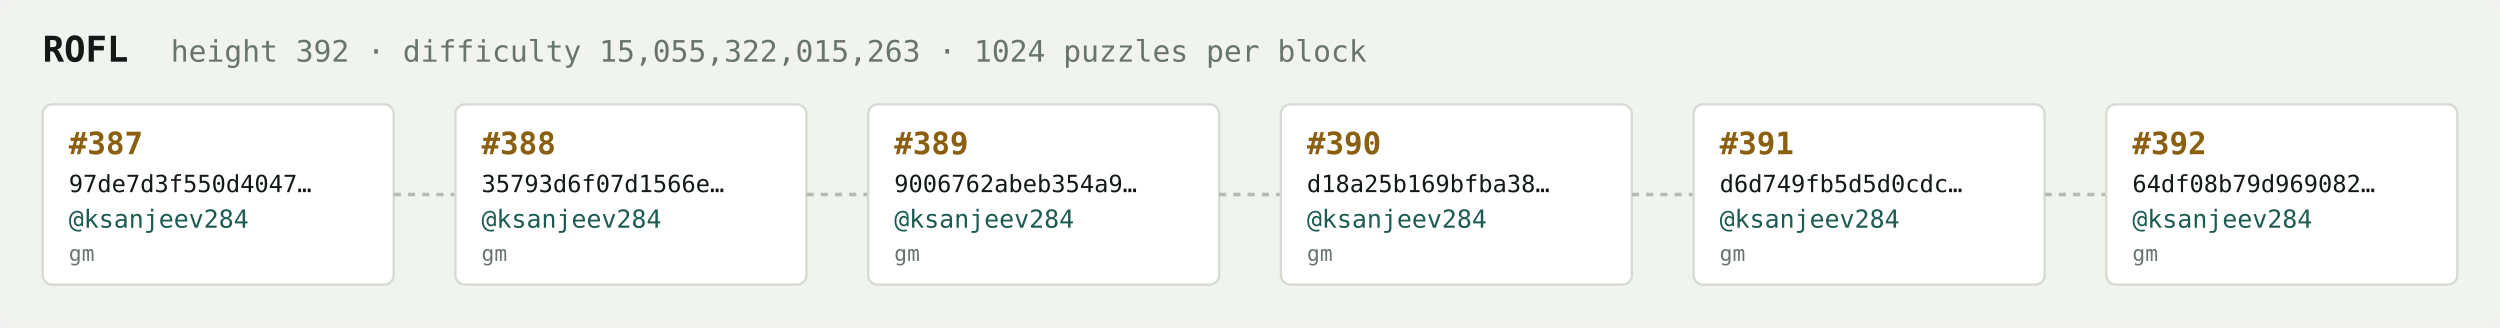
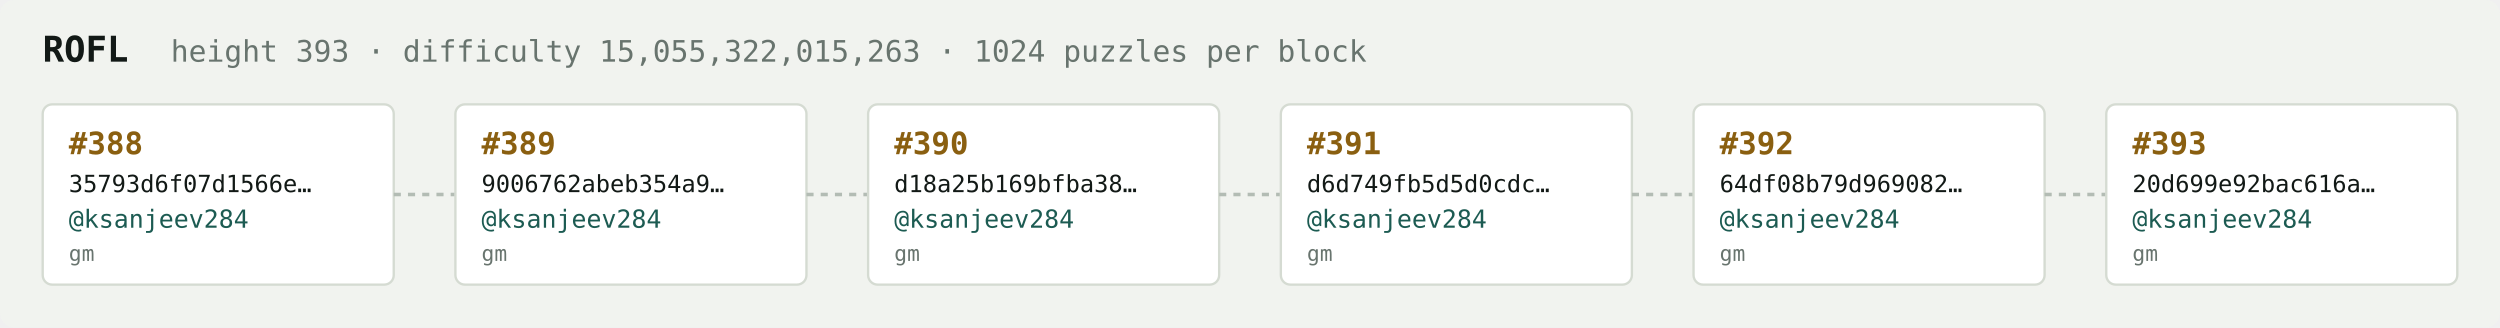
<svg xmlns="http://www.w3.org/2000/svg" width="1054" height="138" viewBox="0 0 1054 138" font-family="ui-monospace,SFMono-Regular,Menlo,monospace">
  <rect fill="#f1f3ef" width="1054" height="138" rx="6" />
  <text x="18" y="26" fill="#121916" font-size="15" font-weight="700">ROFL</text>
-   <text x="72" y="26" fill="#68746e" font-size="12.5">height 392 · difficulty 15,055,322,015,263 · 1024 puzzles per block</text>
+   <text x="72" y="26" fill="#68746e" font-size="12.5">height 393 · difficulty 15,055,322,015,263 · 1024 puzzles per block</text>
  <rect x="18" y="44" width="148" height="76" rx="4" fill="#ffffff" stroke="#d5dbd2" stroke-width="1" />
-   <text x="29" y="65" fill="#8a5f10" font-size="13" font-weight="700">#387</text>
-   <text x="29" y="81" fill="#121916" font-size="10">97de7d3f550d4047…</text>
+   <text x="29" y="65" fill="#8a5f10" font-size="13" font-weight="700">#388</text>
+   <text x="29" y="81" fill="#121916" font-size="10">35793d6f07d1566e…</text>
  <text x="29" y="96" fill="#1c5b52" font-size="10.5">@ksanjeev284</text>
  <text x="29" y="110" fill="#68746e" font-size="9">gm</text>
  <line x1="166" y1="82.0" x2="192" y2="82.0" stroke="#b3bcb4" stroke-width="1.5" stroke-dasharray="3 3" />
  <rect x="192" y="44" width="148" height="76" rx="4" fill="#ffffff" stroke="#d5dbd2" stroke-width="1" />
-   <text x="203" y="65" fill="#8a5f10" font-size="13" font-weight="700">#388</text>
-   <text x="203" y="81" fill="#121916" font-size="10">35793d6f07d1566e…</text>
+   <text x="203" y="65" fill="#8a5f10" font-size="13" font-weight="700">#389</text>
+   <text x="203" y="81" fill="#121916" font-size="10">9006762abeb354a9…</text>
  <text x="203" y="96" fill="#1c5b52" font-size="10.5">@ksanjeev284</text>
  <text x="203" y="110" fill="#68746e" font-size="9">gm</text>
  <line x1="340" y1="82.0" x2="366" y2="82.0" stroke="#b3bcb4" stroke-width="1.5" stroke-dasharray="3 3" />
  <rect x="366" y="44" width="148" height="76" rx="4" fill="#ffffff" stroke="#d5dbd2" stroke-width="1" />
-   <text x="377" y="65" fill="#8a5f10" font-size="13" font-weight="700">#389</text>
-   <text x="377" y="81" fill="#121916" font-size="10">9006762abeb354a9…</text>
+   <text x="377" y="65" fill="#8a5f10" font-size="13" font-weight="700">#390</text>
+   <text x="377" y="81" fill="#121916" font-size="10">d18a25b169bfba38…</text>
  <text x="377" y="96" fill="#1c5b52" font-size="10.5">@ksanjeev284</text>
  <text x="377" y="110" fill="#68746e" font-size="9">gm</text>
  <line x1="514" y1="82.0" x2="540" y2="82.0" stroke="#b3bcb4" stroke-width="1.5" stroke-dasharray="3 3" />
  <rect x="540" y="44" width="148" height="76" rx="4" fill="#ffffff" stroke="#d5dbd2" stroke-width="1" />
-   <text x="551" y="65" fill="#8a5f10" font-size="13" font-weight="700">#390</text>
-   <text x="551" y="81" fill="#121916" font-size="10">d18a25b169bfba38…</text>
+   <text x="551" y="65" fill="#8a5f10" font-size="13" font-weight="700">#391</text>
+   <text x="551" y="81" fill="#121916" font-size="10">d6d749fb5d5d0cdc…</text>
  <text x="551" y="96" fill="#1c5b52" font-size="10.5">@ksanjeev284</text>
  <text x="551" y="110" fill="#68746e" font-size="9">gm</text>
  <line x1="688" y1="82.0" x2="714" y2="82.0" stroke="#b3bcb4" stroke-width="1.5" stroke-dasharray="3 3" />
  <rect x="714" y="44" width="148" height="76" rx="4" fill="#ffffff" stroke="#d5dbd2" stroke-width="1" />
-   <text x="725" y="65" fill="#8a5f10" font-size="13" font-weight="700">#391</text>
-   <text x="725" y="81" fill="#121916" font-size="10">d6d749fb5d5d0cdc…</text>
+   <text x="725" y="65" fill="#8a5f10" font-size="13" font-weight="700">#392</text>
+   <text x="725" y="81" fill="#121916" font-size="10">64df08b79d969082…</text>
  <text x="725" y="96" fill="#1c5b52" font-size="10.5">@ksanjeev284</text>
  <text x="725" y="110" fill="#68746e" font-size="9">gm</text>
  <line x1="862" y1="82.0" x2="888" y2="82.0" stroke="#b3bcb4" stroke-width="1.5" stroke-dasharray="3 3" />
  <rect x="888" y="44" width="148" height="76" rx="4" fill="#ffffff" stroke="#d5dbd2" stroke-width="1" />
-   <text x="899" y="65" fill="#8a5f10" font-size="13" font-weight="700">#392</text>
-   <text x="899" y="81" fill="#121916" font-size="10">64df08b79d969082…</text>
+   <text x="899" y="65" fill="#8a5f10" font-size="13" font-weight="700">#393</text>
+   <text x="899" y="81" fill="#121916" font-size="10">20d699e92bac616a…</text>
  <text x="899" y="96" fill="#1c5b52" font-size="10.5">@ksanjeev284</text>
  <text x="899" y="110" fill="#68746e" font-size="9">gm</text>
</svg>
